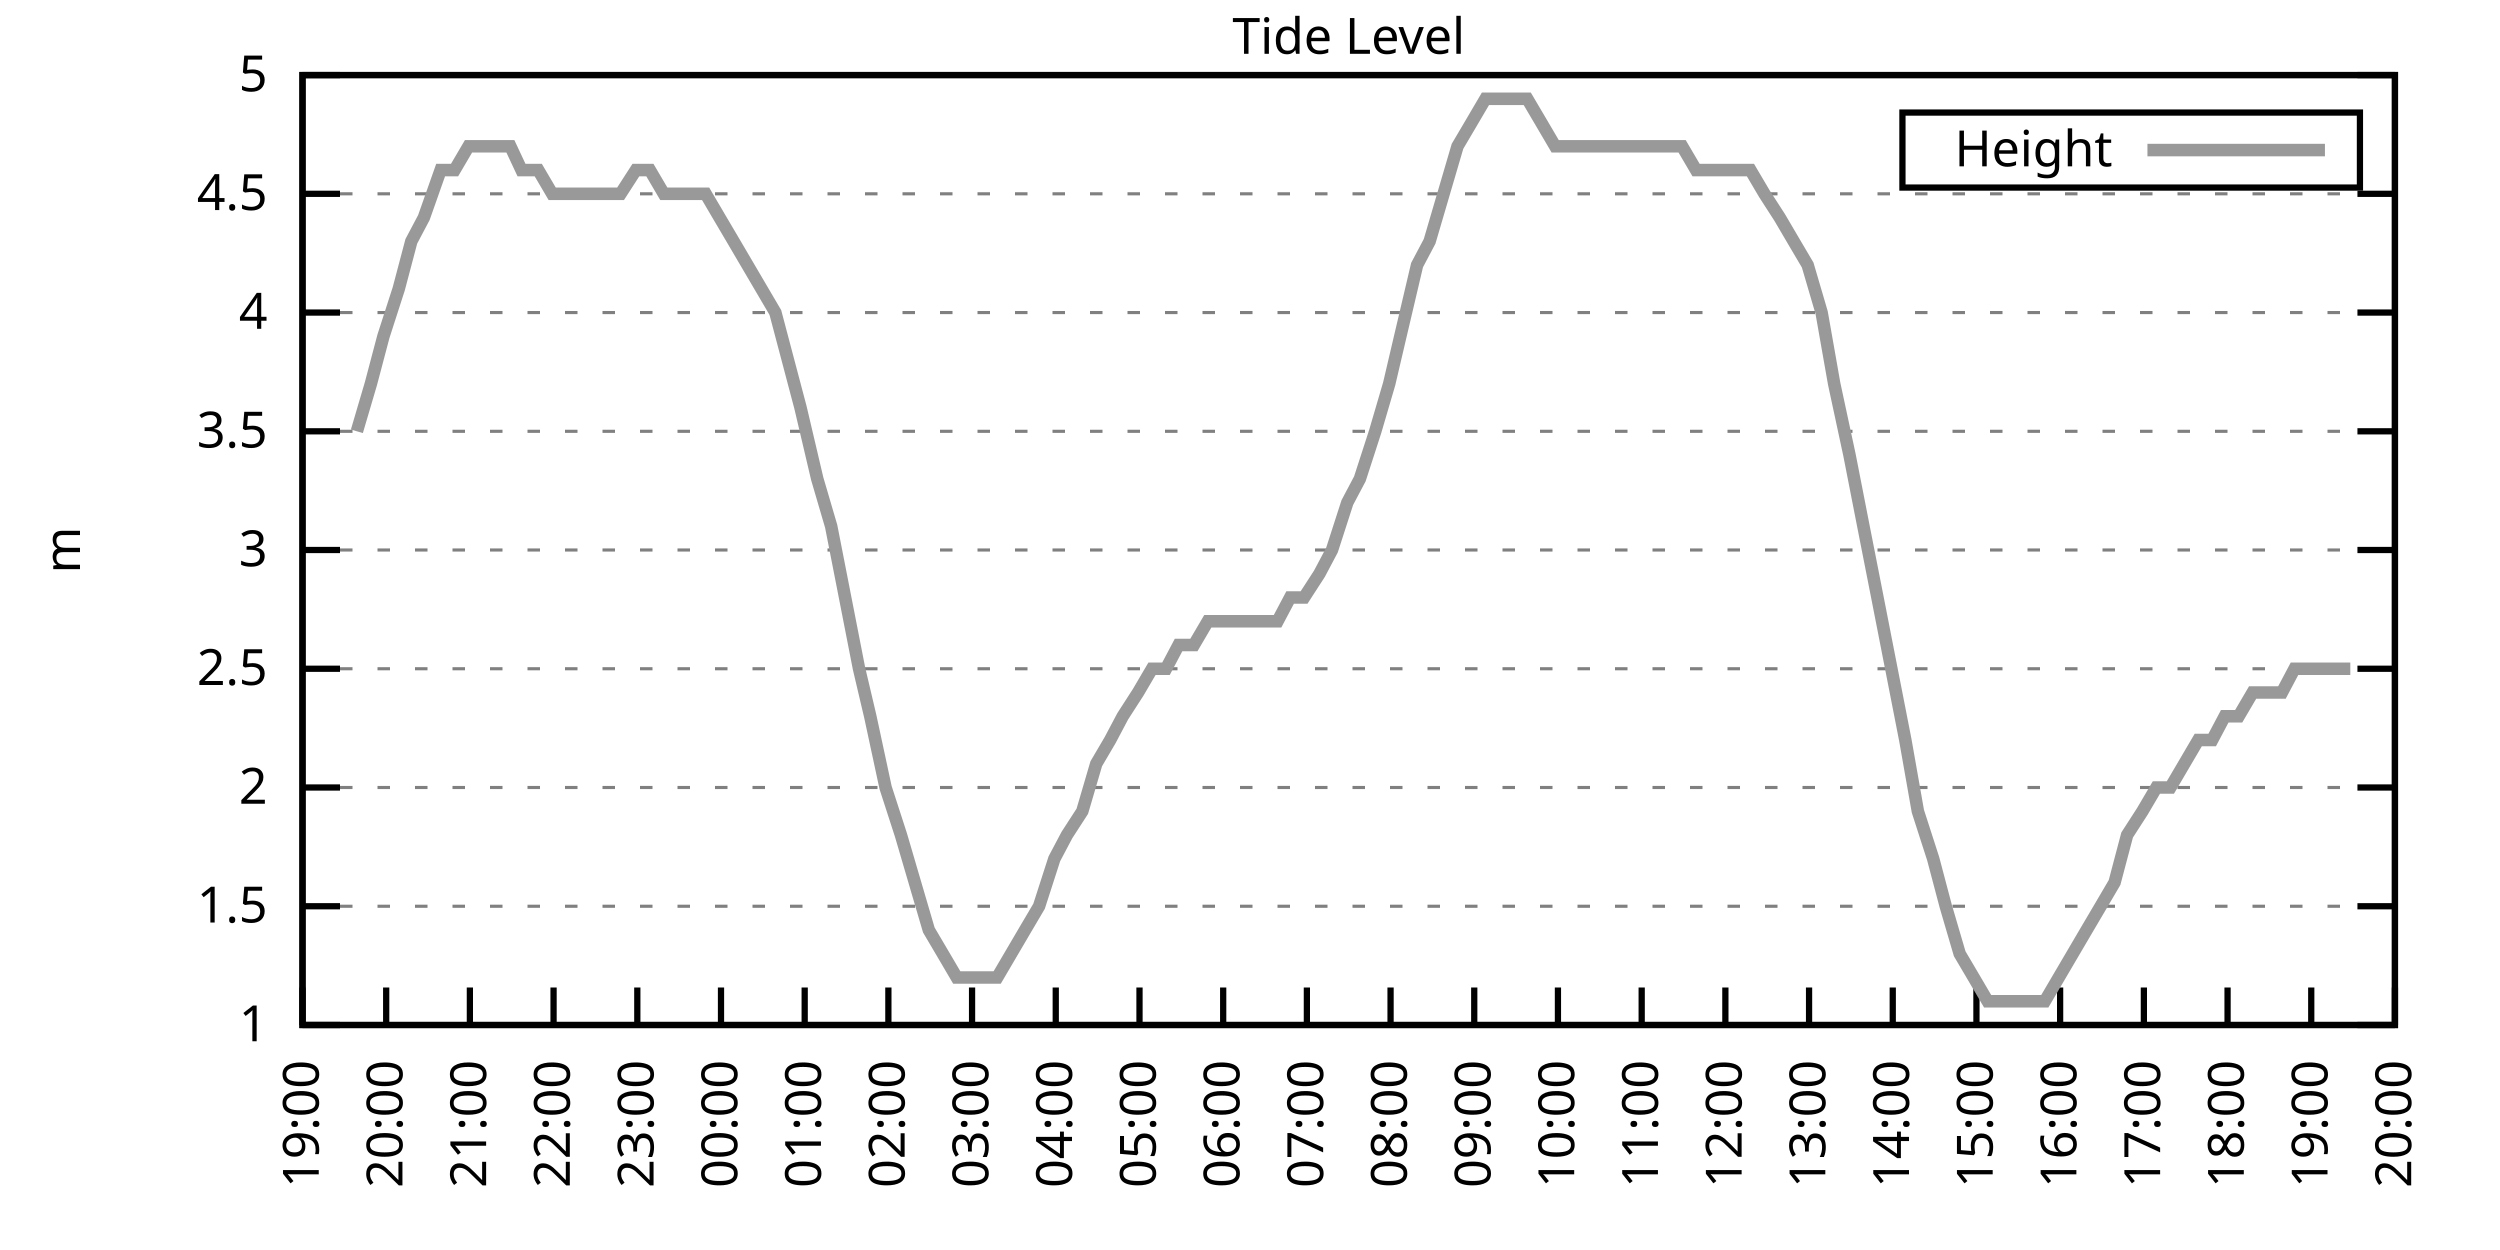
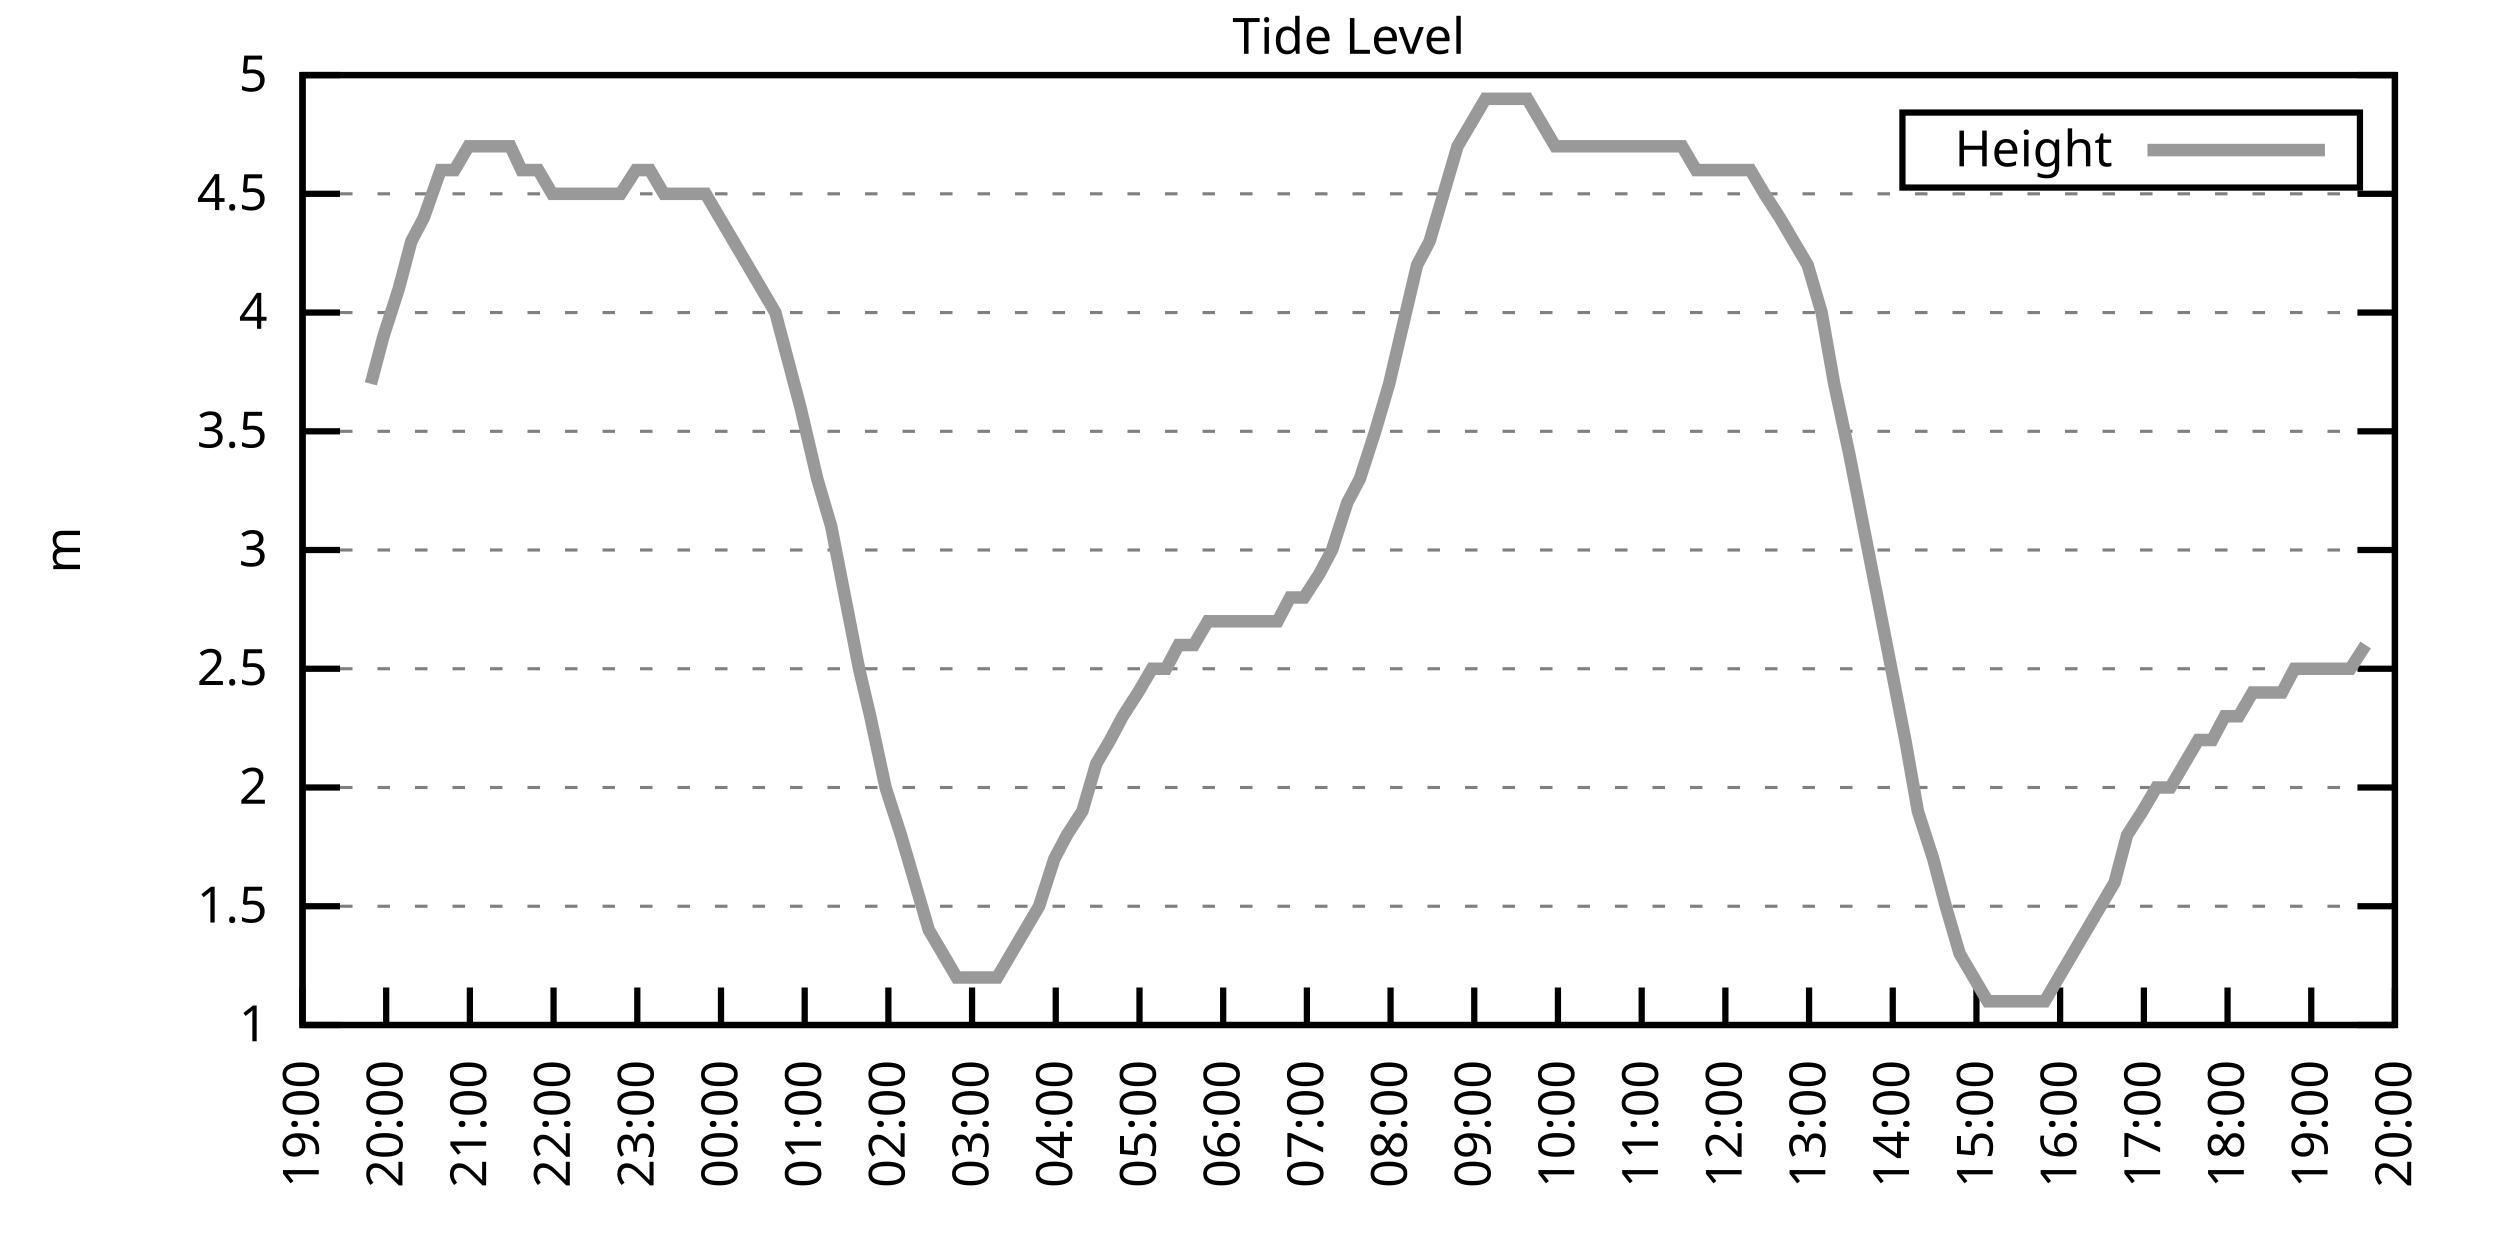
<svg xmlns="http://www.w3.org/2000/svg" xmlns:xlink="http://www.w3.org/1999/xlink" width="400" height="200" viewBox="0 0 400 200">
  <g id="gnuplot_canvas">
    <rect x="0" y="0" width="400" height="200" fill="none" />
    <defs>
      <circle id="gpDot" r="0.5" stroke-width="0.5" stroke="currentColor" />
      <path id="gpPt0" stroke-width="0.333" stroke="currentColor" d="M-1,0 h2 M0,-1 v2" />
      <path id="gpPt1" stroke-width="0.333" stroke="currentColor" d="M-1,-1 L1,1 M1,-1 L-1,1" />
      <path id="gpPt2" stroke-width="0.333" stroke="currentColor" d="M-1,0 L1,0 M0,-1 L0,1 M-1,-1 L1,1 M-1,1 L1,-1" />
      <rect id="gpPt3" stroke-width="0.333" stroke="currentColor" x="-1" y="-1" width="2" height="2" />
      <rect id="gpPt4" stroke-width="0.333" stroke="currentColor" fill="currentColor" x="-1" y="-1" width="2" height="2" />
      <circle id="gpPt5" stroke-width="0.333" stroke="currentColor" cx="0" cy="0" r="1" />
      <use xlink:href="#gpPt5" id="gpPt6" fill="currentColor" stroke="none" />
      <path id="gpPt7" stroke-width="0.333" stroke="currentColor" d="M0,-1.33 L-1.33,0.67 L1.33,0.67 z" />
      <use xlink:href="#gpPt7" id="gpPt8" fill="currentColor" stroke="none" />
      <use xlink:href="#gpPt7" id="gpPt9" stroke="currentColor" transform="rotate(180)" />
      <use xlink:href="#gpPt9" id="gpPt10" fill="currentColor" stroke="none" />
      <use xlink:href="#gpPt3" id="gpPt11" stroke="currentColor" transform="rotate(45)" />
      <use xlink:href="#gpPt11" id="gpPt12" fill="currentColor" stroke="none" />
      <path id="gpPt13" stroke-width="0.333" stroke="currentColor" d="M0,1.330 L1.265,0.411 L0.782,-1.067 L-0.782,-1.076 L-1.265,0.411 z" />
      <use xlink:href="#gpPt13" id="gpPt14" fill="currentColor" stroke="none" />
      <filter id="textbox" filterUnits="objectBoundingBox" x="0" y="0" height="1" width="1">
        <feFlood flood-color="white" flood-opacity="1" result="bgnd" />
        <feComposite in="SourceGraphic" in2="bgnd" operator="atop" />
      </filter>
      <filter id="greybox" filterUnits="objectBoundingBox" x="0" y="0" height="1" width="1">
        <feFlood flood-color="lightgrey" flood-opacity="1" result="grey" />
        <feComposite in="SourceGraphic" in2="grey" operator="atop" />
      </filter>
    </defs>
    <g fill="none" color="white" stroke="currentColor" stroke-width="1.00" stroke-linecap="butt" stroke-linejoin="miter">
</g>
    <g fill="none" color="black" stroke="currentColor" stroke-width="1.00" stroke-linecap="butt" stroke-linejoin="miter">
      <g stroke="none" shape-rendering="crispEdges">
        <polygon fill="rgb(255, 255, 255)" points="48.40,164.00 383.18,164.00 383.18,12.02 48.40,12.02 " />
      </g>
    </g>
    <g fill="none" color="black" stroke="currentColor" stroke-width="1.00" stroke-linecap="butt" stroke-linejoin="miter">
</g>
    <g fill="none" color="black" stroke="black" stroke-width="0.50" stroke-linecap="butt" stroke-linejoin="miter">
</g>
    <g fill="none" color="gray" stroke="currentColor" stroke-width="0.50" stroke-linecap="butt" stroke-linejoin="miter">
      <path stroke="gray" stroke-dasharray="2,4" class="gridline" d="M48.40,164.00 L383.19,164.00  " />
    </g>
    <g fill="none" color="gray" stroke="gray" stroke-width="1.00" stroke-linecap="butt" stroke-linejoin="miter">
</g>
    <g fill="none" color="black" stroke="currentColor" stroke-width="1.00" stroke-linecap="butt" stroke-linejoin="miter">
      <path stroke="black" d="M48.40,164.00 L54.40,164.00 M383.19,164.00 L377.19,164.00  " />
      <g transform="translate(42.80,166.60)" stroke="none" fill="black" font-family="Sans" font-size="8.00" text-anchor="end">
        <text>
          <tspan font-family="Sans"> 1</tspan>
        </text>
      </g>
    </g>
    <g fill="none" color="black" stroke="currentColor" stroke-width="1.00" stroke-linecap="butt" stroke-linejoin="miter">
</g>
    <g fill="none" color="black" stroke="black" stroke-width="0.50" stroke-linecap="butt" stroke-linejoin="miter">
</g>
    <g fill="none" color="gray" stroke="currentColor" stroke-width="0.50" stroke-linecap="butt" stroke-linejoin="miter">
      <path stroke="gray" stroke-dasharray="2,4" class="gridline" d="M48.40,145.00 L383.19,145.00  " />
    </g>
    <g fill="none" color="gray" stroke="gray" stroke-width="1.00" stroke-linecap="butt" stroke-linejoin="miter">
</g>
    <g fill="none" color="black" stroke="currentColor" stroke-width="1.00" stroke-linecap="butt" stroke-linejoin="miter">
      <path stroke="black" d="M48.40,145.00 L54.40,145.00 M383.19,145.00 L377.19,145.00  " />
      <g transform="translate(42.80,147.60)" stroke="none" fill="black" font-family="Sans" font-size="8.00" text-anchor="end">
        <text>
          <tspan font-family="Sans"> 1.5</tspan>
        </text>
      </g>
    </g>
    <g fill="none" color="black" stroke="currentColor" stroke-width="1.00" stroke-linecap="butt" stroke-linejoin="miter">
</g>
    <g fill="none" color="black" stroke="black" stroke-width="0.50" stroke-linecap="butt" stroke-linejoin="miter">
</g>
    <g fill="none" color="gray" stroke="currentColor" stroke-width="0.50" stroke-linecap="butt" stroke-linejoin="miter">
      <path stroke="gray" stroke-dasharray="2,4" class="gridline" d="M48.40,126.00 L383.19,126.00  " />
    </g>
    <g fill="none" color="gray" stroke="gray" stroke-width="1.00" stroke-linecap="butt" stroke-linejoin="miter">
</g>
    <g fill="none" color="black" stroke="currentColor" stroke-width="1.00" stroke-linecap="butt" stroke-linejoin="miter">
      <path stroke="black" d="M48.40,126.00 L54.40,126.00 M383.19,126.00 L377.19,126.00  " />
      <g transform="translate(42.80,128.60)" stroke="none" fill="black" font-family="Sans" font-size="8.00" text-anchor="end">
        <text>
          <tspan font-family="Sans"> 2</tspan>
        </text>
      </g>
    </g>
    <g fill="none" color="black" stroke="currentColor" stroke-width="1.00" stroke-linecap="butt" stroke-linejoin="miter">
</g>
    <g fill="none" color="black" stroke="black" stroke-width="0.50" stroke-linecap="butt" stroke-linejoin="miter">
</g>
    <g fill="none" color="gray" stroke="currentColor" stroke-width="0.50" stroke-linecap="butt" stroke-linejoin="miter">
      <path stroke="gray" stroke-dasharray="2,4" class="gridline" d="M48.40,107.00 L383.19,107.00  " />
    </g>
    <g fill="none" color="gray" stroke="gray" stroke-width="1.00" stroke-linecap="butt" stroke-linejoin="miter">
</g>
    <g fill="none" color="black" stroke="currentColor" stroke-width="1.00" stroke-linecap="butt" stroke-linejoin="miter">
      <path stroke="black" d="M48.40,107.00 L54.40,107.00 M383.19,107.00 L377.19,107.00  " />
      <g transform="translate(42.80,109.60)" stroke="none" fill="black" font-family="Sans" font-size="8.00" text-anchor="end">
        <text>
          <tspan font-family="Sans"> 2.5</tspan>
        </text>
      </g>
    </g>
    <g fill="none" color="black" stroke="currentColor" stroke-width="1.00" stroke-linecap="butt" stroke-linejoin="miter">
</g>
    <g fill="none" color="black" stroke="black" stroke-width="0.50" stroke-linecap="butt" stroke-linejoin="miter">
</g>
    <g fill="none" color="gray" stroke="currentColor" stroke-width="0.50" stroke-linecap="butt" stroke-linejoin="miter">
      <path stroke="gray" stroke-dasharray="2,4" class="gridline" d="M48.40,88.00 L383.19,88.00  " />
    </g>
    <g fill="none" color="gray" stroke="gray" stroke-width="1.00" stroke-linecap="butt" stroke-linejoin="miter">
</g>
    <g fill="none" color="black" stroke="currentColor" stroke-width="1.00" stroke-linecap="butt" stroke-linejoin="miter">
      <path stroke="black" d="M48.40,88.00 L54.40,88.00 M383.19,88.00 L377.19,88.00  " />
      <g transform="translate(42.80,90.60)" stroke="none" fill="black" font-family="Sans" font-size="8.00" text-anchor="end">
        <text>
          <tspan font-family="Sans"> 3</tspan>
        </text>
      </g>
    </g>
    <g fill="none" color="black" stroke="currentColor" stroke-width="1.00" stroke-linecap="butt" stroke-linejoin="miter">
</g>
    <g fill="none" color="black" stroke="black" stroke-width="0.50" stroke-linecap="butt" stroke-linejoin="miter">
</g>
    <g fill="none" color="gray" stroke="currentColor" stroke-width="0.50" stroke-linecap="butt" stroke-linejoin="miter">
      <path stroke="gray" stroke-dasharray="2,4" class="gridline" d="M48.40,69.01 L383.19,69.01  " />
    </g>
    <g fill="none" color="gray" stroke="gray" stroke-width="1.00" stroke-linecap="butt" stroke-linejoin="miter">
</g>
    <g fill="none" color="black" stroke="currentColor" stroke-width="1.00" stroke-linecap="butt" stroke-linejoin="miter">
      <path stroke="black" d="M48.40,69.01 L54.40,69.01 M383.19,69.01 L377.19,69.01  " />
      <g transform="translate(42.80,71.61)" stroke="none" fill="black" font-family="Sans" font-size="8.00" text-anchor="end">
        <text>
          <tspan font-family="Sans"> 3.5</tspan>
        </text>
      </g>
    </g>
    <g fill="none" color="black" stroke="currentColor" stroke-width="1.00" stroke-linecap="butt" stroke-linejoin="miter">
</g>
    <g fill="none" color="black" stroke="black" stroke-width="0.50" stroke-linecap="butt" stroke-linejoin="miter">
</g>
    <g fill="none" color="gray" stroke="currentColor" stroke-width="0.50" stroke-linecap="butt" stroke-linejoin="miter">
      <path stroke="gray" stroke-dasharray="2,4" class="gridline" d="M48.40,50.01 L383.19,50.01  " />
    </g>
    <g fill="none" color="gray" stroke="gray" stroke-width="1.00" stroke-linecap="butt" stroke-linejoin="miter">
</g>
    <g fill="none" color="black" stroke="currentColor" stroke-width="1.00" stroke-linecap="butt" stroke-linejoin="miter">
      <path stroke="black" d="M48.40,50.01 L54.40,50.01 M383.19,50.01 L377.19,50.01  " />
      <g transform="translate(42.80,52.61)" stroke="none" fill="black" font-family="Sans" font-size="8.00" text-anchor="end">
        <text>
          <tspan font-family="Sans"> 4</tspan>
        </text>
      </g>
    </g>
    <g fill="none" color="black" stroke="currentColor" stroke-width="1.00" stroke-linecap="butt" stroke-linejoin="miter">
</g>
    <g fill="none" color="black" stroke="black" stroke-width="0.50" stroke-linecap="butt" stroke-linejoin="miter">
</g>
    <g fill="none" color="gray" stroke="currentColor" stroke-width="0.50" stroke-linecap="butt" stroke-linejoin="miter">
      <path stroke="gray" stroke-dasharray="2,4" class="gridline" d="M48.40,31.01 L383.19,31.01  " />
    </g>
    <g fill="none" color="gray" stroke="gray" stroke-width="1.00" stroke-linecap="butt" stroke-linejoin="miter">
</g>
    <g fill="none" color="black" stroke="currentColor" stroke-width="1.00" stroke-linecap="butt" stroke-linejoin="miter">
      <path stroke="black" d="M48.40,31.01 L54.40,31.01 M383.19,31.01 L377.19,31.01  " />
      <g transform="translate(42.80,33.61)" stroke="none" fill="black" font-family="Sans" font-size="8.00" text-anchor="end">
        <text>
          <tspan font-family="Sans"> 4.5</tspan>
        </text>
      </g>
    </g>
    <g fill="none" color="black" stroke="currentColor" stroke-width="1.00" stroke-linecap="butt" stroke-linejoin="miter">
</g>
    <g fill="none" color="black" stroke="black" stroke-width="0.50" stroke-linecap="butt" stroke-linejoin="miter">
</g>
    <g fill="none" color="gray" stroke="currentColor" stroke-width="0.50" stroke-linecap="butt" stroke-linejoin="miter">
      <path stroke="gray" stroke-dasharray="2,4" class="gridline" d="M48.40,12.01 L383.19,12.01  " />
    </g>
    <g fill="none" color="gray" stroke="gray" stroke-width="1.00" stroke-linecap="butt" stroke-linejoin="miter">
</g>
    <g fill="none" color="black" stroke="currentColor" stroke-width="1.00" stroke-linecap="butt" stroke-linejoin="miter">
      <path stroke="black" d="M48.40,12.01 L54.40,12.01 M383.19,12.01 L377.19,12.01  " />
      <g transform="translate(42.80,14.61)" stroke="none" fill="black" font-family="Sans" font-size="8.00" text-anchor="end">
        <text>
          <tspan font-family="Sans"> 5</tspan>
        </text>
      </g>
    </g>
    <g fill="none" color="black" stroke="currentColor" stroke-width="1.00" stroke-linecap="butt" stroke-linejoin="miter">
      <path stroke="black" d="M48.40,164.00 L48.40,158.00  " />
      <g transform="translate(51.00,169.60) rotate(270.00)" stroke="none" fill="black" font-family="Sans" font-size="8.00" text-anchor="end">
        <text>
          <tspan font-family="Sans">19:00</tspan>
        </text>
      </g>
    </g>
    <g fill="none" color="black" stroke="currentColor" stroke-width="1.00" stroke-linecap="butt" stroke-linejoin="miter">
      <path stroke="black" d="M61.79,164.00 L61.79,158.00  " />
      <g transform="translate(64.39,169.60) rotate(270.00)" stroke="none" fill="black" font-family="Sans" font-size="8.00" text-anchor="end">
        <text>
          <tspan font-family="Sans">20:00</tspan>
        </text>
      </g>
    </g>
    <g fill="none" color="black" stroke="currentColor" stroke-width="1.00" stroke-linecap="butt" stroke-linejoin="miter">
      <path stroke="black" d="M75.18,164.00 L75.18,158.00  " />
      <g transform="translate(77.78,169.60) rotate(270.00)" stroke="none" fill="black" font-family="Sans" font-size="8.00" text-anchor="end">
        <text>
          <tspan font-family="Sans">21:00</tspan>
        </text>
      </g>
    </g>
    <g fill="none" color="black" stroke="currentColor" stroke-width="1.00" stroke-linecap="butt" stroke-linejoin="miter">
      <path stroke="black" d="M88.57,164.00 L88.57,158.00  " />
      <g transform="translate(91.17,169.60) rotate(270.00)" stroke="none" fill="black" font-family="Sans" font-size="8.00" text-anchor="end">
        <text>
          <tspan font-family="Sans">22:00</tspan>
        </text>
      </g>
    </g>
    <g fill="none" color="black" stroke="currentColor" stroke-width="1.00" stroke-linecap="butt" stroke-linejoin="miter">
      <path stroke="black" d="M101.97,164.00 L101.97,158.00  " />
      <g transform="translate(104.57,169.60) rotate(270.00)" stroke="none" fill="black" font-family="Sans" font-size="8.00" text-anchor="end">
        <text>
          <tspan font-family="Sans">23:00</tspan>
        </text>
      </g>
    </g>
    <g fill="none" color="black" stroke="currentColor" stroke-width="1.00" stroke-linecap="butt" stroke-linejoin="miter">
      <path stroke="black" d="M115.36,164.00 L115.36,158.00  " />
      <g transform="translate(117.96,169.60) rotate(270.00)" stroke="none" fill="black" font-family="Sans" font-size="8.00" text-anchor="end">
        <text>
          <tspan font-family="Sans">00:00</tspan>
        </text>
      </g>
    </g>
    <g fill="none" color="black" stroke="currentColor" stroke-width="1.00" stroke-linecap="butt" stroke-linejoin="miter">
      <path stroke="black" d="M128.75,164.00 L128.75,158.00  " />
      <g transform="translate(131.35,169.60) rotate(270.00)" stroke="none" fill="black" font-family="Sans" font-size="8.00" text-anchor="end">
        <text>
          <tspan font-family="Sans">01:00</tspan>
        </text>
      </g>
    </g>
    <g fill="none" color="black" stroke="currentColor" stroke-width="1.00" stroke-linecap="butt" stroke-linejoin="miter">
      <path stroke="black" d="M142.14,164.00 L142.14,158.00  " />
      <g transform="translate(144.74,169.60) rotate(270.00)" stroke="none" fill="black" font-family="Sans" font-size="8.00" text-anchor="end">
        <text>
          <tspan font-family="Sans">02:00</tspan>
        </text>
      </g>
    </g>
    <g fill="none" color="black" stroke="currentColor" stroke-width="1.00" stroke-linecap="butt" stroke-linejoin="miter">
      <path stroke="black" d="M155.53,164.00 L155.53,158.00  " />
      <g transform="translate(158.13,169.60) rotate(270.00)" stroke="none" fill="black" font-family="Sans" font-size="8.00" text-anchor="end">
        <text>
          <tspan font-family="Sans">03:00</tspan>
        </text>
      </g>
    </g>
    <g fill="none" color="black" stroke="currentColor" stroke-width="1.00" stroke-linecap="butt" stroke-linejoin="miter">
      <path stroke="black" d="M168.92,164.00 L168.92,158.00  " />
      <g transform="translate(171.52,169.60) rotate(270.00)" stroke="none" fill="black" font-family="Sans" font-size="8.00" text-anchor="end">
        <text>
          <tspan font-family="Sans">04:00</tspan>
        </text>
      </g>
    </g>
    <g fill="none" color="black" stroke="currentColor" stroke-width="1.00" stroke-linecap="butt" stroke-linejoin="miter">
      <path stroke="black" d="M182.32,164.00 L182.32,158.00  " />
      <g transform="translate(184.92,169.60) rotate(270.00)" stroke="none" fill="black" font-family="Sans" font-size="8.00" text-anchor="end">
        <text>
          <tspan font-family="Sans">05:00</tspan>
        </text>
      </g>
    </g>
    <g fill="none" color="black" stroke="currentColor" stroke-width="1.00" stroke-linecap="butt" stroke-linejoin="miter">
      <path stroke="black" d="M195.71,164.00 L195.71,158.00  " />
      <g transform="translate(198.31,169.60) rotate(270.00)" stroke="none" fill="black" font-family="Sans" font-size="8.00" text-anchor="end">
        <text>
          <tspan font-family="Sans">06:00</tspan>
        </text>
      </g>
    </g>
    <g fill="none" color="black" stroke="currentColor" stroke-width="1.00" stroke-linecap="butt" stroke-linejoin="miter">
      <path stroke="black" d="M209.10,164.00 L209.10,158.00  " />
      <g transform="translate(211.70,169.60) rotate(270.00)" stroke="none" fill="black" font-family="Sans" font-size="8.00" text-anchor="end">
        <text>
          <tspan font-family="Sans">07:00</tspan>
        </text>
      </g>
    </g>
    <g fill="none" color="black" stroke="currentColor" stroke-width="1.00" stroke-linecap="butt" stroke-linejoin="miter">
      <path stroke="black" d="M222.49,164.00 L222.49,158.00  " />
      <g transform="translate(225.09,169.60) rotate(270.00)" stroke="none" fill="black" font-family="Sans" font-size="8.00" text-anchor="end">
        <text>
          <tspan font-family="Sans">08:00</tspan>
        </text>
      </g>
    </g>
    <g fill="none" color="black" stroke="currentColor" stroke-width="1.00" stroke-linecap="butt" stroke-linejoin="miter">
      <path stroke="black" d="M235.88,164.00 L235.88,158.00  " />
      <g transform="translate(238.48,169.60) rotate(270.00)" stroke="none" fill="black" font-family="Sans" font-size="8.00" text-anchor="end">
        <text>
          <tspan font-family="Sans">09:00</tspan>
        </text>
      </g>
    </g>
    <g fill="none" color="black" stroke="currentColor" stroke-width="1.00" stroke-linecap="butt" stroke-linejoin="miter">
      <path stroke="black" d="M249.27,164.00 L249.27,158.00  " />
      <g transform="translate(251.87,169.60) rotate(270.00)" stroke="none" fill="black" font-family="Sans" font-size="8.00" text-anchor="end">
        <text>
          <tspan font-family="Sans">10:00</tspan>
        </text>
      </g>
    </g>
    <g fill="none" color="black" stroke="currentColor" stroke-width="1.00" stroke-linecap="butt" stroke-linejoin="miter">
      <path stroke="black" d="M262.67,164.00 L262.67,158.00  " />
      <g transform="translate(265.27,169.60) rotate(270.00)" stroke="none" fill="black" font-family="Sans" font-size="8.00" text-anchor="end">
        <text>
          <tspan font-family="Sans">11:00</tspan>
        </text>
      </g>
    </g>
    <g fill="none" color="black" stroke="currentColor" stroke-width="1.00" stroke-linecap="butt" stroke-linejoin="miter">
      <path stroke="black" d="M276.06,164.00 L276.06,158.00  " />
      <g transform="translate(278.66,169.60) rotate(270.00)" stroke="none" fill="black" font-family="Sans" font-size="8.00" text-anchor="end">
        <text>
          <tspan font-family="Sans">12:00</tspan>
        </text>
      </g>
    </g>
    <g fill="none" color="black" stroke="currentColor" stroke-width="1.00" stroke-linecap="butt" stroke-linejoin="miter">
      <path stroke="black" d="M289.45,164.00 L289.45,158.00  " />
      <g transform="translate(292.05,169.60) rotate(270.00)" stroke="none" fill="black" font-family="Sans" font-size="8.00" text-anchor="end">
        <text>
          <tspan font-family="Sans">13:00</tspan>
        </text>
      </g>
    </g>
    <g fill="none" color="black" stroke="currentColor" stroke-width="1.00" stroke-linecap="butt" stroke-linejoin="miter">
      <path stroke="black" d="M302.84,164.00 L302.84,158.00  " />
      <g transform="translate(305.44,169.60) rotate(270.00)" stroke="none" fill="black" font-family="Sans" font-size="8.00" text-anchor="end">
        <text>
          <tspan font-family="Sans">14:00</tspan>
        </text>
      </g>
    </g>
    <g fill="none" color="black" stroke="currentColor" stroke-width="1.00" stroke-linecap="butt" stroke-linejoin="miter">
      <path stroke="black" d="M316.23,164.00 L316.23,158.00  " />
      <g transform="translate(318.83,169.60) rotate(270.00)" stroke="none" fill="black" font-family="Sans" font-size="8.00" text-anchor="end">
        <text>
          <tspan font-family="Sans">15:00</tspan>
        </text>
      </g>
    </g>
    <g fill="none" color="black" stroke="currentColor" stroke-width="1.00" stroke-linecap="butt" stroke-linejoin="miter">
      <path stroke="black" d="M329.62,164.00 L329.62,158.00  " />
      <g transform="translate(332.22,169.60) rotate(270.00)" stroke="none" fill="black" font-family="Sans" font-size="8.00" text-anchor="end">
        <text>
          <tspan font-family="Sans">16:00</tspan>
        </text>
      </g>
    </g>
    <g fill="none" color="black" stroke="currentColor" stroke-width="1.00" stroke-linecap="butt" stroke-linejoin="miter">
      <path stroke="black" d="M343.02,164.00 L343.02,158.00  " />
      <g transform="translate(345.62,169.60) rotate(270.00)" stroke="none" fill="black" font-family="Sans" font-size="8.00" text-anchor="end">
        <text>
          <tspan font-family="Sans">17:00</tspan>
        </text>
      </g>
    </g>
    <g fill="none" color="black" stroke="currentColor" stroke-width="1.00" stroke-linecap="butt" stroke-linejoin="miter">
      <path stroke="black" d="M356.41,164.00 L356.41,158.00  " />
      <g transform="translate(359.01,169.60) rotate(270.00)" stroke="none" fill="black" font-family="Sans" font-size="8.00" text-anchor="end">
        <text>
          <tspan font-family="Sans">18:00</tspan>
        </text>
      </g>
    </g>
    <g fill="none" color="black" stroke="currentColor" stroke-width="1.00" stroke-linecap="butt" stroke-linejoin="miter">
      <path stroke="black" d="M369.80,164.00 L369.80,158.00  " />
      <g transform="translate(372.40,169.60) rotate(270.00)" stroke="none" fill="black" font-family="Sans" font-size="8.00" text-anchor="end">
        <text>
          <tspan font-family="Sans">19:00</tspan>
        </text>
      </g>
    </g>
    <g fill="none" color="black" stroke="currentColor" stroke-width="1.00" stroke-linecap="butt" stroke-linejoin="miter">
      <path stroke="black" d="M383.19,164.00 L383.19,158.00  " />
      <g transform="translate(385.79,169.60) rotate(270.00)" stroke="none" fill="black" font-family="Sans" font-size="8.00" text-anchor="end">
        <text>
          <tspan font-family="Sans">20:00</tspan>
        </text>
      </g>
    </g>
    <g fill="none" color="black" stroke="currentColor" stroke-width="1.00" stroke-linecap="butt" stroke-linejoin="miter">
</g>
    <g fill="none" color="black" stroke="currentColor" stroke-width="1.00" stroke-linecap="butt" stroke-linejoin="miter">
      <path stroke="black" d="M48.40,12.01 L48.40,164.00 L383.19,164.00 L383.19,12.01 L48.40,12.01 Z  " />
    </g>
    <g fill="none" color="black" stroke="currentColor" stroke-width="1.00" stroke-linecap="butt" stroke-linejoin="miter">
</g>
    <g fill="none" color="black" stroke="currentColor" stroke-width="1.00" stroke-linecap="butt" stroke-linejoin="miter">
      <path stroke="black" d="M304.39,30.01 L304.39,18.01 L377.59,18.01 L377.59,30.01 L304.39,30.01 Z  " />
    </g>
    <g id="Tide_level_plot_1">
      <g fill="none" color="white" stroke="black" stroke-width="2.00" stroke-linecap="butt" stroke-linejoin="miter">
</g>
      <g fill="none" color="black" stroke="currentColor" stroke-width="2.00" stroke-linecap="butt" stroke-linejoin="miter">
        <g transform="translate(337.99,26.61)" stroke="none" fill="black" font-family="Sans" font-size="8.00" text-anchor="end">
          <text>
            <tspan font-family="Sans">Height</tspan>
          </text>
        </g>
      </g>
      <g fill="none" color="black" stroke="currentColor" stroke-width="2.00" stroke-linecap="butt" stroke-linejoin="miter">
-         <path stroke="rgb(153, 153, 153)" d="M343.59,24.01 L371.99,24.01 M57.10,69.01 L59.34,61.41 L61.35,53.81 L63.80,46.21 L65.81,38.61 L67.82,34.81   L70.50,27.21 L72.73,27.21 L74.96,23.41 L77.19,23.41 L79.20,23.41 L81.66,23.41 L83.44,27.21 L86.12,27.21   L88.35,31.01 L90.58,31.01 L92.59,31.01 L94.82,31.01 L97.28,31.01 L99.29,31.01 L101.74,27.21 L103.98,27.21   L106.21,31.01 L108.22,31.01 L110.67,31.01 L112.90,31.01 L115.13,34.81 L117.37,38.61 L119.60,42.41 L121.83,46.21   L124.06,50.01 L126.07,57.61 L128.08,65.21 L130.76,76.61 L132.99,84.21 L135.22,95.60 L137.45,107.00 L139.24,114.60   L141.69,126.00 L144.15,133.60 L146.38,141.20 L148.61,148.80 L150.85,152.60 L153.08,156.40 L155.31,156.40 L157.54,156.40   L159.55,156.40 L161.78,152.60 L164.01,148.80 L166.25,145.00 L168.70,137.40 L170.71,133.60 L173.17,129.80 L175.40,122.20   L177.63,118.40 L179.64,114.60 L182.09,110.80 L184.32,107.00 L186.56,107.00 L188.57,103.20 L191.02,103.20 L193.25,99.40   L195.48,99.40 L197.49,99.40 L199.95,99.40 L202.18,99.40 L204.41,99.40 L206.42,95.60 L208.65,95.60 L211.11,91.80   L213.12,88.00 L215.57,80.41 L217.58,76.61 L220.04,69.01 L222.27,61.41 L224.05,53.81 L226.73,42.41 L228.74,38.61   L230.97,31.01 L233.20,23.41 L235.44,19.61 L237.67,15.81 L240.12,15.81 L242.36,15.81 L244.36,15.81 L246.60,19.61   L248.83,23.41 L251.28,23.41 L253.29,23.41 L255.52,23.41 L257.76,23.41 L260.21,23.41 L262.44,23.41 L264.67,23.41   L266.91,23.41 L269.14,23.41 L271.37,27.21 L273.60,27.21 L275.83,27.21 L278.07,27.21 L280.07,27.21 L282.31,31.01   L284.76,34.81 L286.99,38.61 L289.23,42.41 L291.46,50.01 L293.47,61.41 L295.92,72.81 L298.15,84.21 L300.39,95.60   L302.62,107.00 L304.85,118.40 L306.86,129.80 L309.31,137.40 L311.32,145.00 L313.55,152.60 L315.79,156.40 L318.02,160.20   L320.47,160.20 L322.70,160.20 L324.71,160.20 L327.17,160.20 L329.40,156.40 L331.63,152.60 L333.86,148.80 L336.10,145.00   L338.33,141.20 L340.34,133.60 L342.79,129.80 L345.02,126.00 L347.26,126.00 L349.49,122.20 L351.72,118.40 L353.95,118.40   L355.96,114.60 L358.19,114.60 L360.42,110.80 L362.66,110.80 L365.11,110.80 L367.12,107.00 L369.35,107.00 L371.58,107.00   L374.04,107.00 L376.05,107.00  " />
+         <path stroke="rgb(153, 153, 153)" d="M343.59,24.01 L371.99,24.01 M59.34,61.41 L61.35,53.81 L63.80,46.21 L65.81,38.61 L67.82,34.81 L70.50,27.21   L72.73,27.21 L74.96,23.41 L77.19,23.41 L79.20,23.41 L81.66,23.41 L83.44,27.21 L86.12,27.21 L88.35,31.01   L90.58,31.01 L92.59,31.01 L94.82,31.01 L97.28,31.01 L99.29,31.01 L101.74,27.21 L103.98,27.21 L106.21,31.01   L108.22,31.01 L110.67,31.01 L112.90,31.01 L115.13,34.81 L117.37,38.61 L119.60,42.41 L121.83,46.21 L124.06,50.01   L126.07,57.61 L128.08,65.21 L130.76,76.61 L132.99,84.21 L135.22,95.60 L137.45,107.00 L139.24,114.60 L141.69,126.00   L144.15,133.60 L146.38,141.20 L148.61,148.80 L150.85,152.60 L153.08,156.40 L155.31,156.40 L157.54,156.40 L159.55,156.40   L161.78,152.60 L164.01,148.80 L166.25,145.00 L168.70,137.40 L170.71,133.60 L173.17,129.80 L175.40,122.20 L177.63,118.40   L179.64,114.60 L182.09,110.80 L184.32,107.00 L186.56,107.00 L188.57,103.20 L191.02,103.20 L193.25,99.40 L195.48,99.40   L197.49,99.40 L199.95,99.40 L202.18,99.40 L204.41,99.40 L206.42,95.60 L208.65,95.60 L211.11,91.80 L213.12,88.00   L215.57,80.41 L217.58,76.61 L220.04,69.01 L222.27,61.41 L224.05,53.81 L226.73,42.41 L228.74,38.61 L230.97,31.01   L233.20,23.41 L235.44,19.61 L237.67,15.81 L240.12,15.81 L242.36,15.81 L244.36,15.81 L246.60,19.61 L248.83,23.41   L251.28,23.41 L253.29,23.41 L255.52,23.41 L257.76,23.41 L260.21,23.41 L262.44,23.41 L264.67,23.41 L266.91,23.41   L269.14,23.41 L271.37,27.21 L273.60,27.21 L275.83,27.21 L278.07,27.21 L280.07,27.21 L282.31,31.01 L284.76,34.81   L286.99,38.61 L289.23,42.41 L291.46,50.01 L293.47,61.41 L295.92,72.81 L298.15,84.21 L300.39,95.60 L302.62,107.00   L304.85,118.40 L306.86,129.80 L309.31,137.40 L311.32,145.00 L313.55,152.60 L315.79,156.40 L318.02,160.20 L320.47,160.20   L322.70,160.20 L324.71,160.20 L327.17,160.20 L329.40,156.40 L331.63,152.60 L333.86,148.80 L336.10,145.00 L338.33,141.20   L340.34,133.60 L342.79,129.80 L345.02,126.00 L347.26,126.00 L349.49,122.20 L351.72,118.40 L353.95,118.40 L355.96,114.60   L358.19,114.60 L360.42,110.80 L362.66,110.80 L365.11,110.80 L367.12,107.00 L369.35,107.00 L371.58,107.00 L374.04,107.00   L376.05,107.00 L378.50,103.20  " />
      </g>
    </g>
    <g fill="none" color="black" stroke="currentColor" stroke-width="2.00" stroke-linecap="butt" stroke-linejoin="miter">
</g>
    <g fill="none" color="black" stroke="black" stroke-width="1.00" stroke-linecap="butt" stroke-linejoin="miter">
</g>
    <g fill="none" color="black" stroke="currentColor" stroke-width="1.00" stroke-linecap="butt" stroke-linejoin="miter">
      <path stroke="black" d="M48.40,12.01 L48.40,164.00 L383.19,164.00 L383.19,12.01 L48.40,12.01 Z  " />
      <g transform="translate(12.80,88.01) rotate(270.00)" stroke="none" fill="black" font-family="Sans" font-size="8.00" text-anchor="middle">
        <text>
          <tspan font-family="Sans">m</tspan>
        </text>
      </g>
    </g>
    <g fill="none" color="black" stroke="currentColor" stroke-width="1.00" stroke-linecap="butt" stroke-linejoin="miter">
</g>
    <g fill="none" color="black" stroke="currentColor" stroke-width="1.00" stroke-linecap="butt" stroke-linejoin="miter">
      <g transform="translate(215.79,8.61)" stroke="none" fill="black" font-family="Sans" font-size="8.00" text-anchor="middle">
        <text>
          <tspan font-family="Sans">Tide Level</tspan>
        </text>
      </g>
    </g>
    <g fill="none" color="black" stroke="currentColor" stroke-width="1.00" stroke-linecap="butt" stroke-linejoin="miter">
</g>
  </g>
</svg>
